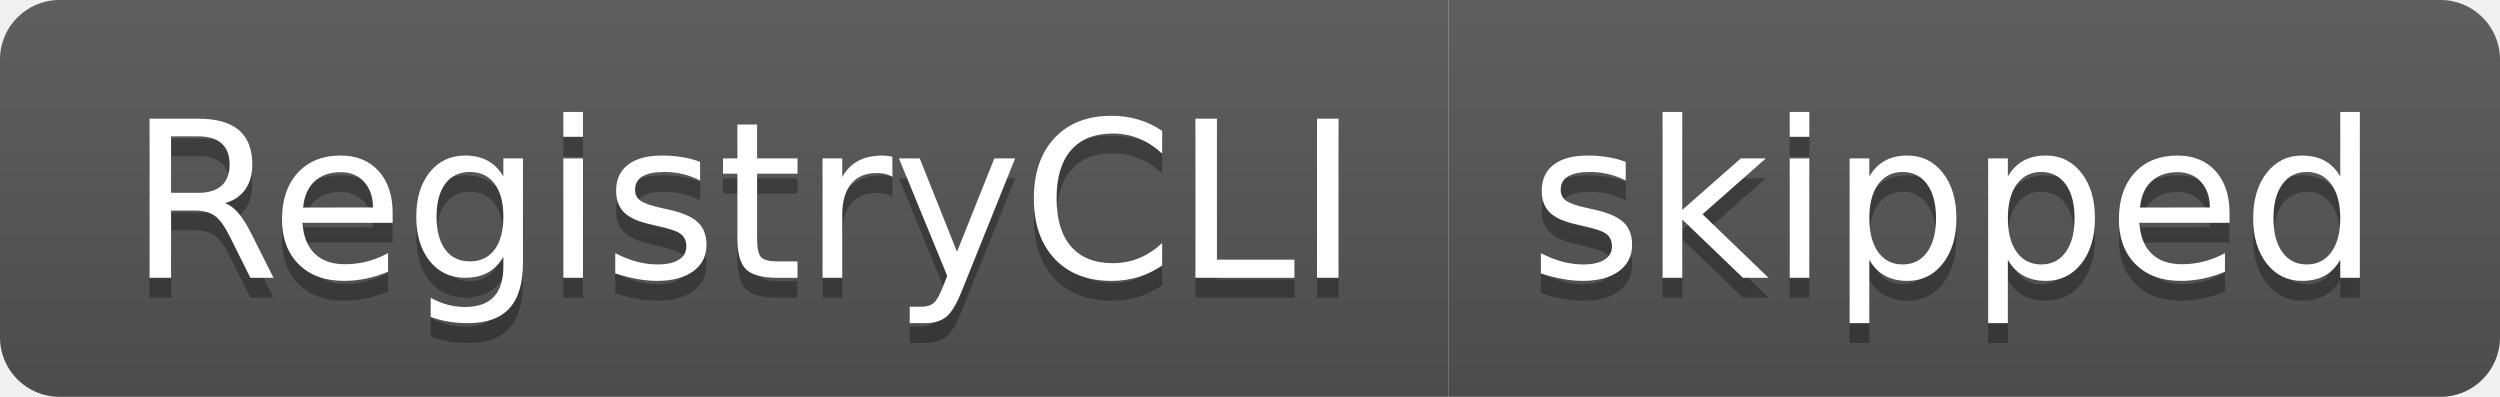
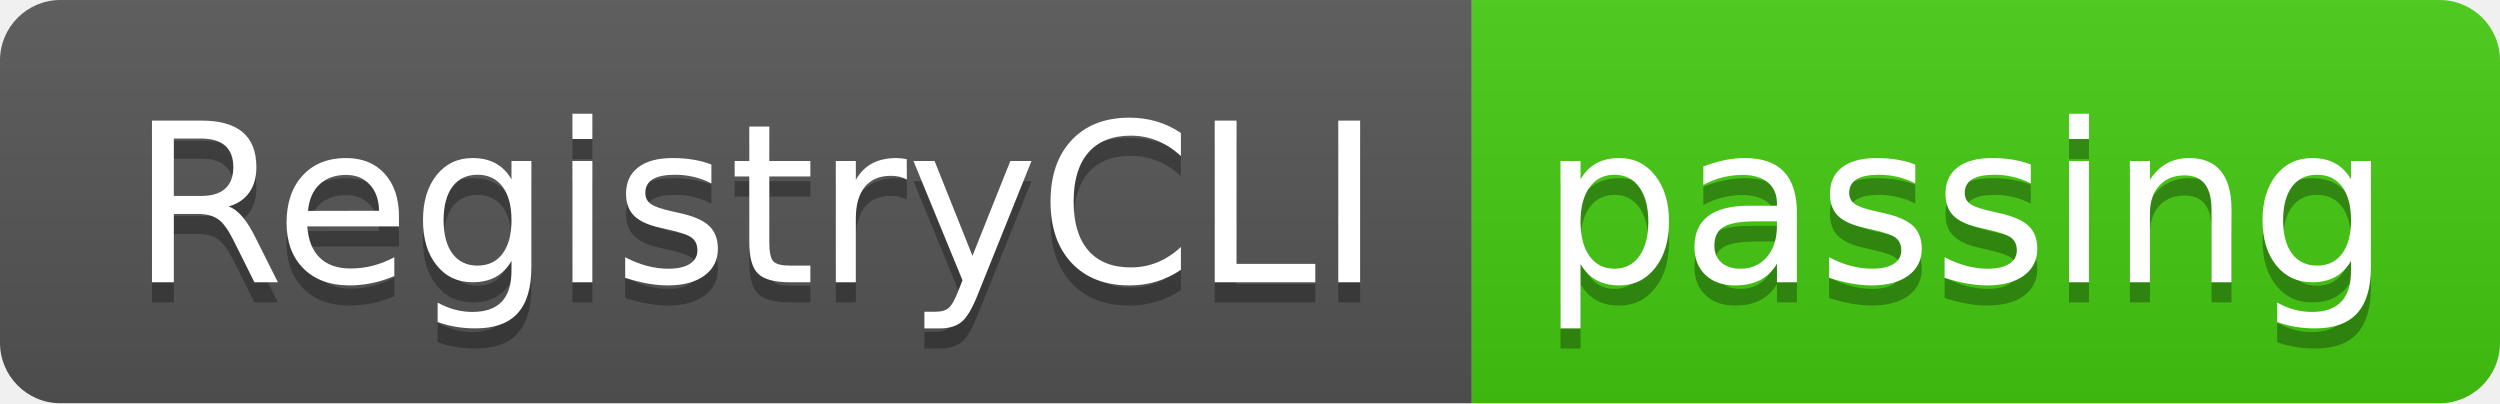
- <svg xmlns="http://www.w3.org/2000/svg" width="126" height="20" role="img" aria-label="RegistryCLI: skipped">
+ <svg xmlns="http://www.w3.org/2000/svg" width="124" height="20" role="img" aria-label="RegistryCLI: passing">
  <linearGradient id="s" x2="0" y2="100%">
    <stop offset="0" stop-color="#bbb" stop-opacity=".1" />
    <stop offset="1" stop-opacity=".1" />
  </linearGradient>
  <clipPath id="r">
-     <rect width="126" height="20" rx="3" fill="#fff" />
+     <rect width="124" height="20" rx="3" fill="#fff" />
  </clipPath>
  <g clip-path="url(#r)">
    <rect width="73" height="20" fill="#555" />
-     <rect x="73" width="53" height="20" fill="#555" />
-     <rect width="126" height="20" fill="url(#s)" />
+     <rect x="73" width="51" height="20" fill="#4c1" />
+     <rect width="124" height="20" fill="url(#s)" />
  </g>
  <g fill="#fff" text-anchor="middle" font-family="Verdana,Geneva,DejaVu Sans,sans-serif" text-rendering="geometricPrecision" font-size="110">
    <text aria-hidden="true" x="375" y="150" fill="#010101" fill-opacity=".3" transform="scale(.1)" textLength="630">RegistryCLI</text>
    <text x="375" y="140" transform="scale(.1)" fill="#fff" textLength="630">RegistryCLI</text>
-     <text aria-hidden="true" x="985" y="150" fill="#010101" fill-opacity=".3" transform="scale(.1)" textLength="430">skipped</text>
-     <text x="985" y="140" transform="scale(.1)" fill="#fff" textLength="430">skipped</text>
+     <text aria-hidden="true" x="975" y="150" fill="#010101" fill-opacity=".3" transform="scale(.1)" textLength="410">passing</text>
+     <text x="975" y="140" transform="scale(.1)" fill="#fff" textLength="410">passing</text>
  </g>
</svg>
